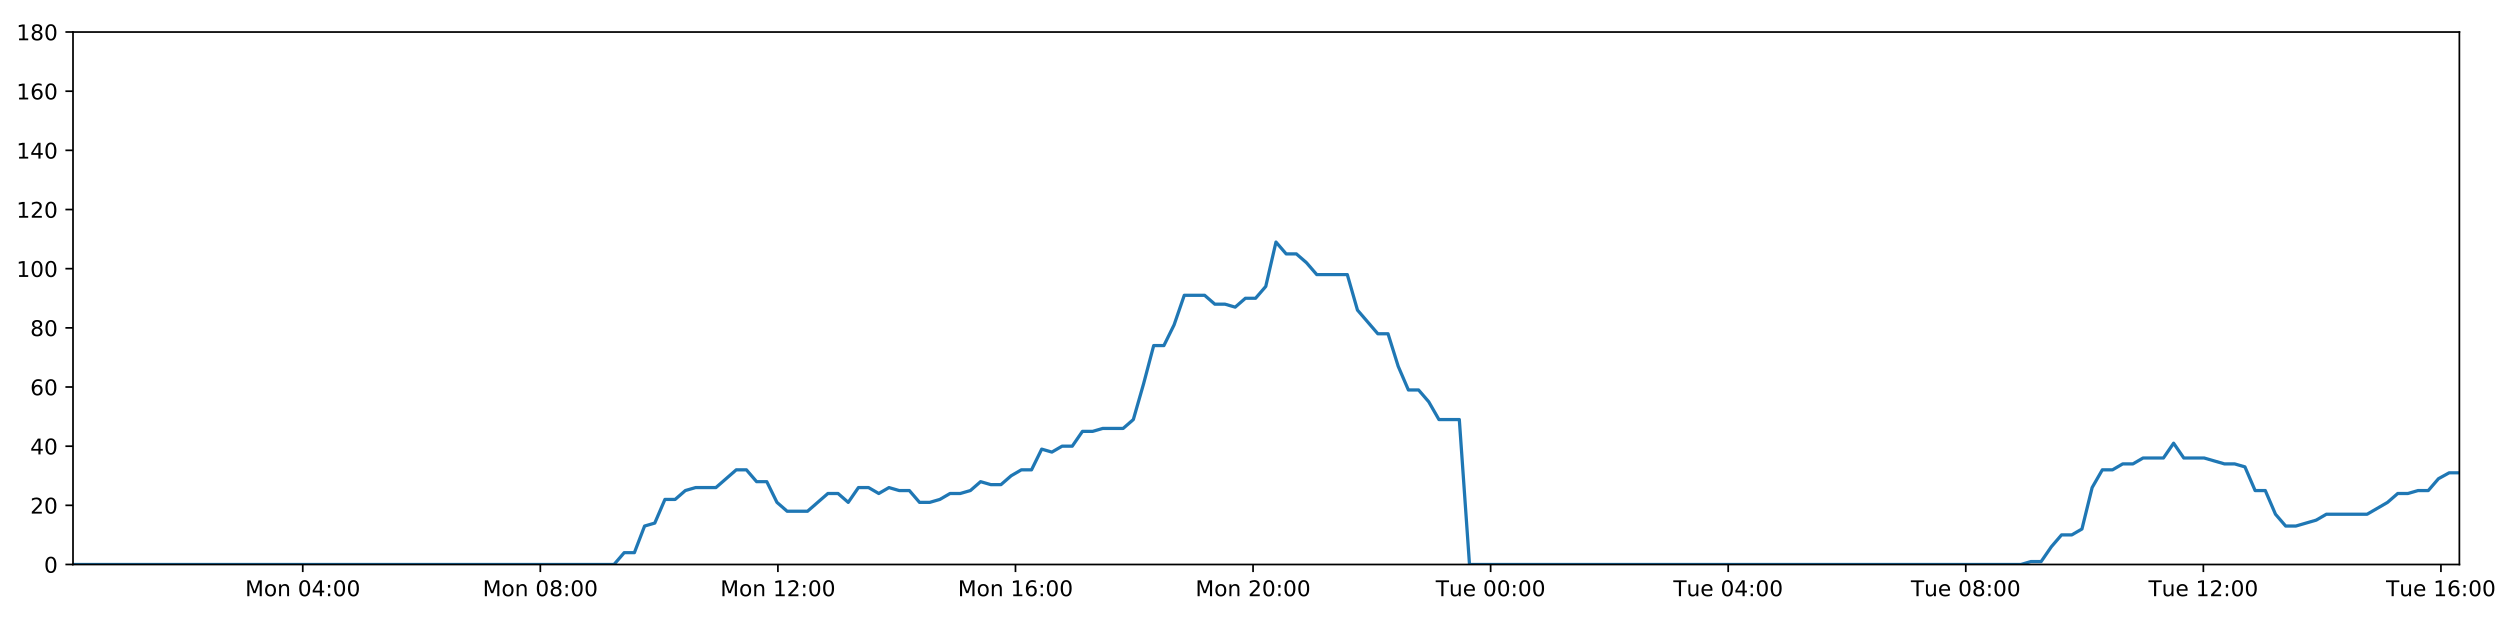
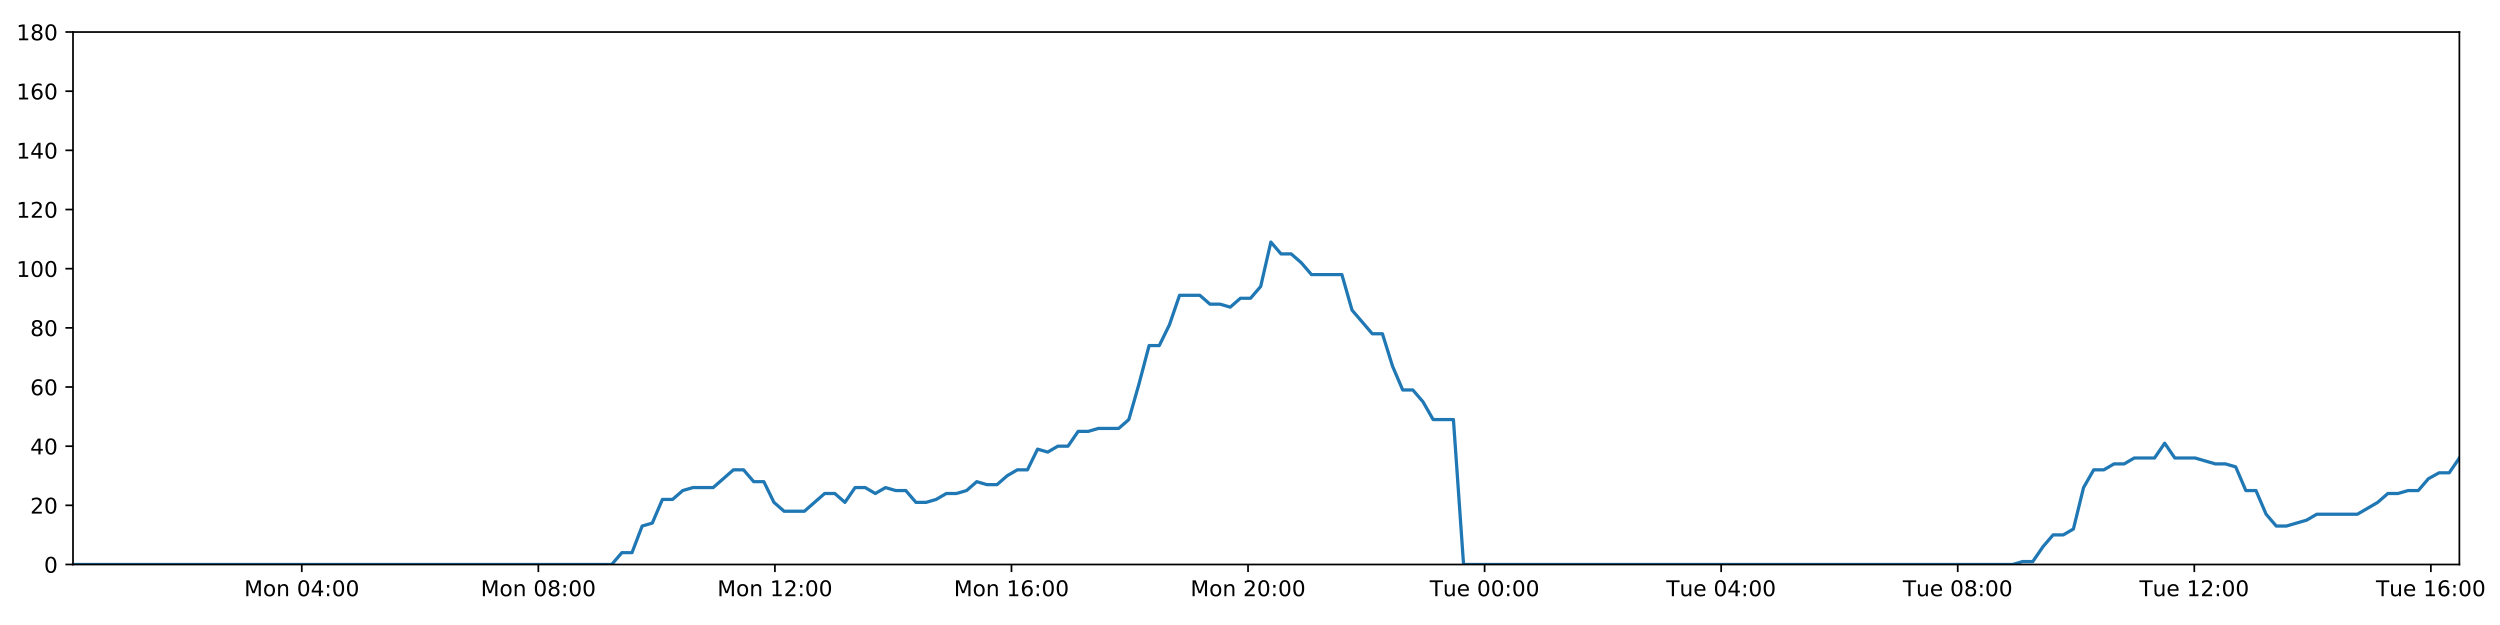
<svg xmlns="http://www.w3.org/2000/svg" xmlns:xlink="http://www.w3.org/1999/xlink" height="288pt" version="1.1" viewBox="0 0 1152 288" width="1152pt">
  <defs>
    <style type="text/css">
*{stroke-linecap:butt;stroke-linejoin:round;}
  </style>
  </defs>
  <g id="figure_1">
    <g id="patch_1">
      <path d="M 0 288  L 1152 288  L 1152 0  L 0 0  z " style="fill:#ffffff;" />
    </g>
    <g id="axes_1">
      <g id="patch_2">
        <path d="M 33.64 260.12  L 1133.28 260.12  L 1133.28 14.76  L 33.64 14.76  z " style="fill:#ffffff;" />
      </g>
      <g id="matplotlib.axis_1">
        <g id="xtick_1">
          <g id="line2d_1">
            <defs>
-               <path d="M 0 0  L 0 3.5  " id="m676cfcbea7" style="stroke:#000000;stroke-width:0.8;" />
-             </defs>
-             <g>
-               <use style="stroke:#000000;stroke-width:0.8;" x="139.509" xlink:href="#m676cfcbea7" y="260.12" />
+               <path d="M 0 0  L 0 3.5  " id="m8a898cb4c4" style="stroke:#000000;stroke-width:0.8;" />
+             </defs>
+             <g>
+               <use style="stroke:#000000;stroke-width:0.8;" x="139.059" xlink:href="#m8a898cb4c4" y="260.12" />
            </g>
          </g>
          <g id="text_1">
            <defs>
              <path d="M 9.812 72.906  L 24.516 72.906  L 43.109 23.297  L 61.812 72.906  L 76.516 72.906  L 76.516 0  L 66.891 0  L 66.891 64.016  L 48.094 14.016  L 38.188 14.016  L 19.391 64.016  L 19.391 0  L 9.812 0  z " id="DejaVuSans-77" />
              <path d="M 30.609 48.391  Q 23.391 48.391 19.188 42.75  Q 14.984 37.109 14.984 27.297  Q 14.984 17.484 19.156 11.844  Q 23.344 6.203 30.609 6.203  Q 37.797 6.203 41.984 11.859  Q 46.188 17.531 46.188 27.297  Q 46.188 37.016 41.984 42.703  Q 37.797 48.391 30.609 48.391  z M 30.609 56  Q 42.328 56 49.016 48.375  Q 55.719 40.766 55.719 27.297  Q 55.719 13.875 49.016 6.219  Q 42.328 -1.422 30.609 -1.422  Q 18.844 -1.422 12.172 6.219  Q 5.516 13.875 5.516 27.297  Q 5.516 40.766 12.172 48.375  Q 18.844 56 30.609 56  z " id="DejaVuSans-111" />
              <path d="M 54.891 33.016  L 54.891 0  L 45.906 0  L 45.906 32.719  Q 45.906 40.484 42.875 44.328  Q 39.844 48.188 33.797 48.188  Q 26.516 48.188 22.312 43.547  Q 18.109 38.922 18.109 30.906  L 18.109 0  L 9.078 0  L 9.078 54.688  L 18.109 54.688  L 18.109 46.188  Q 21.344 51.125 25.703 53.562  Q 30.078 56 35.797 56  Q 45.219 56 50.047 50.172  Q 54.891 44.344 54.891 33.016  z " id="DejaVuSans-110" />
              <path id="DejaVuSans-32" />
              <path d="M 31.781 66.406  Q 24.172 66.406 20.328 58.906  Q 16.5 51.422 16.5 36.375  Q 16.5 21.391 20.328 13.891  Q 24.172 6.391 31.781 6.391  Q 39.453 6.391 43.281 13.891  Q 47.125 21.391 47.125 36.375  Q 47.125 51.422 43.281 58.906  Q 39.453 66.406 31.781 66.406  z M 31.781 74.219  Q 44.047 74.219 50.516 64.516  Q 56.984 54.828 56.984 36.375  Q 56.984 17.969 50.516 8.266  Q 44.047 -1.422 31.781 -1.422  Q 19.531 -1.422 13.062 8.266  Q 6.594 17.969 6.594 36.375  Q 6.594 54.828 13.062 64.516  Q 19.531 74.219 31.781 74.219  z " id="DejaVuSans-48" />
              <path d="M 37.797 64.312  L 12.891 25.391  L 37.797 25.391  z M 35.203 72.906  L 47.609 72.906  L 47.609 25.391  L 58.016 25.391  L 58.016 17.188  L 47.609 17.188  L 47.609 0  L 37.797 0  L 37.797 17.188  L 4.891 17.188  L 4.891 26.703  z " id="DejaVuSans-52" />
              <path d="M 11.719 12.406  L 22.016 12.406  L 22.016 0  L 11.719 0  z M 11.719 51.703  L 22.016 51.703  L 22.016 39.312  L 11.719 39.312  z " id="DejaVuSans-58" />
            </defs>
-             <g transform="translate(112.9688 274.7184)scale(0.1 -0.1)">
+             <g transform="translate(112.5187 274.7184)scale(0.1 -0.1)">
              <use xlink:href="#DejaVuSans-77" />
              <use x="86.279" xlink:href="#DejaVuSans-111" />
              <use x="147.461" xlink:href="#DejaVuSans-110" />
              <use x="210.84" xlink:href="#DejaVuSans-32" />
              <use x="242.627" xlink:href="#DejaVuSans-48" />
              <use x="306.25" xlink:href="#DejaVuSans-52" />
              <use x="369.873" xlink:href="#DejaVuSans-58" />
              <use x="403.564" xlink:href="#DejaVuSans-48" />
              <use x="467.188" xlink:href="#DejaVuSans-48" />
            </g>
          </g>
        </g>
        <g id="xtick_2">
          <g id="line2d_2">
            <g>
-               <use style="stroke:#000000;stroke-width:0.8;" x="248.984" xlink:href="#m676cfcbea7" y="260.12" />
+               <use style="stroke:#000000;stroke-width:0.8;" x="248.068" xlink:href="#m8a898cb4c4" y="260.12" />
            </g>
          </g>
          <g id="text_2">
            <defs>
              <path d="M 31.781 34.625  Q 24.75 34.625 20.719 30.859  Q 16.703 27.094 16.703 20.516  Q 16.703 13.922 20.719 10.156  Q 24.75 6.391 31.781 6.391  Q 38.812 6.391 42.859 10.172  Q 46.922 13.969 46.922 20.516  Q 46.922 27.094 42.891 30.859  Q 38.875 34.625 31.781 34.625  z M 21.922 38.812  Q 15.578 40.375 12.031 44.719  Q 8.5 49.078 8.5 55.328  Q 8.5 64.062 14.719 69.141  Q 20.953 74.219 31.781 74.219  Q 42.672 74.219 48.875 69.141  Q 55.078 64.062 55.078 55.328  Q 55.078 49.078 51.531 44.719  Q 48 40.375 41.703 38.812  Q 48.828 37.156 52.797 32.312  Q 56.781 27.484 56.781 20.516  Q 56.781 9.906 50.312 4.234  Q 43.844 -1.422 31.781 -1.422  Q 19.734 -1.422 13.25 4.234  Q 6.781 9.906 6.781 20.516  Q 6.781 27.484 10.781 32.312  Q 14.797 37.156 21.922 38.812  z M 18.312 54.391  Q 18.312 48.734 21.844 45.562  Q 25.391 42.391 31.781 42.391  Q 38.141 42.391 41.719 45.562  Q 45.312 48.734 45.312 54.391  Q 45.312 60.062 41.719 63.234  Q 38.141 66.406 31.781 66.406  Q 25.391 66.406 21.844 63.234  Q 18.312 60.062 18.312 54.391  z " id="DejaVuSans-56" />
            </defs>
-             <g transform="translate(222.4433 274.7184)scale(0.1 -0.1)">
+             <g transform="translate(221.5278 274.7184)scale(0.1 -0.1)">
              <use xlink:href="#DejaVuSans-77" />
              <use x="86.279" xlink:href="#DejaVuSans-111" />
              <use x="147.461" xlink:href="#DejaVuSans-110" />
              <use x="210.84" xlink:href="#DejaVuSans-32" />
              <use x="242.627" xlink:href="#DejaVuSans-48" />
              <use x="306.25" xlink:href="#DejaVuSans-56" />
              <use x="369.873" xlink:href="#DejaVuSans-58" />
              <use x="403.564" xlink:href="#DejaVuSans-48" />
              <use x="467.188" xlink:href="#DejaVuSans-48" />
            </g>
          </g>
        </g>
        <g id="xtick_3">
          <g id="line2d_3">
            <g>
-               <use style="stroke:#000000;stroke-width:0.8;" x="358.458" xlink:href="#m676cfcbea7" y="260.12" />
+               <use style="stroke:#000000;stroke-width:0.8;" x="357.078" xlink:href="#m8a898cb4c4" y="260.12" />
            </g>
          </g>
          <g id="text_3">
            <defs>
              <path d="M 12.406 8.297  L 28.516 8.297  L 28.516 63.922  L 10.984 60.406  L 10.984 69.391  L 28.422 72.906  L 38.281 72.906  L 38.281 8.297  L 54.391 8.297  L 54.391 0  L 12.406 0  z " id="DejaVuSans-49" />
              <path d="M 19.188 8.297  L 53.609 8.297  L 53.609 0  L 7.328 0  L 7.328 8.297  Q 12.938 14.109 22.625 23.891  Q 32.328 33.688 34.812 36.531  Q 39.547 41.844 41.422 45.531  Q 43.312 49.219 43.312 52.781  Q 43.312 58.594 39.234 62.25  Q 35.156 65.922 28.609 65.922  Q 23.969 65.922 18.812 64.312  Q 13.672 62.703 7.812 59.422  L 7.812 69.391  Q 13.766 71.781 18.938 73  Q 24.125 74.219 28.422 74.219  Q 39.75 74.219 46.484 68.547  Q 53.219 62.891 53.219 53.422  Q 53.219 48.922 51.531 44.891  Q 49.859 40.875 45.406 35.406  Q 44.188 33.984 37.641 27.219  Q 31.109 20.453 19.188 8.297  z " id="DejaVuSans-50" />
            </defs>
-             <g transform="translate(331.9178 274.7184)scale(0.1 -0.1)">
+             <g transform="translate(330.5369 274.7184)scale(0.1 -0.1)">
              <use xlink:href="#DejaVuSans-77" />
              <use x="86.279" xlink:href="#DejaVuSans-111" />
              <use x="147.461" xlink:href="#DejaVuSans-110" />
              <use x="210.84" xlink:href="#DejaVuSans-32" />
              <use x="242.627" xlink:href="#DejaVuSans-49" />
              <use x="306.25" xlink:href="#DejaVuSans-50" />
              <use x="369.873" xlink:href="#DejaVuSans-58" />
              <use x="403.564" xlink:href="#DejaVuSans-48" />
              <use x="467.188" xlink:href="#DejaVuSans-48" />
            </g>
          </g>
        </g>
        <g id="xtick_4">
          <g id="line2d_4">
            <g>
-               <use style="stroke:#000000;stroke-width:0.8;" x="467.933" xlink:href="#m676cfcbea7" y="260.12" />
+               <use style="stroke:#000000;stroke-width:0.8;" x="466.087" xlink:href="#m8a898cb4c4" y="260.12" />
            </g>
          </g>
          <g id="text_4">
            <defs>
              <path d="M 33.016 40.375  Q 26.375 40.375 22.484 35.828  Q 18.609 31.297 18.609 23.391  Q 18.609 15.531 22.484 10.953  Q 26.375 6.391 33.016 6.391  Q 39.656 6.391 43.531 10.953  Q 47.406 15.531 47.406 23.391  Q 47.406 31.297 43.531 35.828  Q 39.656 40.375 33.016 40.375  z M 52.594 71.297  L 52.594 62.312  Q 48.875 64.062 45.094 64.984  Q 41.312 65.922 37.594 65.922  Q 27.828 65.922 22.672 59.328  Q 17.531 52.734 16.797 39.406  Q 19.672 43.656 24.016 45.922  Q 28.375 48.188 33.594 48.188  Q 44.578 48.188 50.953 41.516  Q 57.328 34.859 57.328 23.391  Q 57.328 12.156 50.688 5.359  Q 44.047 -1.422 33.016 -1.422  Q 20.359 -1.422 13.672 8.266  Q 6.984 17.969 6.984 36.375  Q 6.984 53.656 15.188 63.938  Q 23.391 74.219 37.203 74.219  Q 40.922 74.219 44.703 73.484  Q 48.484 72.75 52.594 71.297  z " id="DejaVuSans-54" />
            </defs>
-             <g transform="translate(441.3923 274.7184)scale(0.1 -0.1)">
+             <g transform="translate(439.5459 274.7184)scale(0.1 -0.1)">
              <use xlink:href="#DejaVuSans-77" />
              <use x="86.279" xlink:href="#DejaVuSans-111" />
              <use x="147.461" xlink:href="#DejaVuSans-110" />
              <use x="210.84" xlink:href="#DejaVuSans-32" />
              <use x="242.627" xlink:href="#DejaVuSans-49" />
              <use x="306.25" xlink:href="#DejaVuSans-54" />
              <use x="369.873" xlink:href="#DejaVuSans-58" />
              <use x="403.564" xlink:href="#DejaVuSans-48" />
              <use x="467.188" xlink:href="#DejaVuSans-48" />
            </g>
          </g>
        </g>
        <g id="xtick_5">
          <g id="line2d_5">
            <g>
-               <use style="stroke:#000000;stroke-width:0.8;" x="577.407" xlink:href="#m676cfcbea7" y="260.12" />
+               <use style="stroke:#000000;stroke-width:0.8;" x="575.096" xlink:href="#m8a898cb4c4" y="260.12" />
            </g>
          </g>
          <g id="text_5">
-             <g transform="translate(550.8668 274.7184)scale(0.1 -0.1)">
+             <g transform="translate(548.555 274.7184)scale(0.1 -0.1)">
              <use xlink:href="#DejaVuSans-77" />
              <use x="86.279" xlink:href="#DejaVuSans-111" />
              <use x="147.461" xlink:href="#DejaVuSans-110" />
              <use x="210.84" xlink:href="#DejaVuSans-32" />
              <use x="242.627" xlink:href="#DejaVuSans-50" />
              <use x="306.25" xlink:href="#DejaVuSans-48" />
              <use x="369.873" xlink:href="#DejaVuSans-58" />
              <use x="403.564" xlink:href="#DejaVuSans-48" />
              <use x="467.188" xlink:href="#DejaVuSans-48" />
            </g>
          </g>
        </g>
        <g id="xtick_6">
          <g id="line2d_6">
            <g>
-               <use style="stroke:#000000;stroke-width:0.8;" x="686.882" xlink:href="#m676cfcbea7" y="260.12" />
+               <use style="stroke:#000000;stroke-width:0.8;" x="684.105" xlink:href="#m8a898cb4c4" y="260.12" />
            </g>
          </g>
          <g id="text_6">
            <defs>
              <path d="M -0.297 72.906  L 61.375 72.906  L 61.375 64.594  L 35.5 64.594  L 35.5 0  L 25.594 0  L 25.594 64.594  L -0.297 64.594  z " id="DejaVuSans-84" />
              <path d="M 8.5 21.578  L 8.5 54.688  L 17.484 54.688  L 17.484 21.922  Q 17.484 14.156 20.5 10.266  Q 23.531 6.391 29.594 6.391  Q 36.859 6.391 41.078 11.031  Q 45.312 15.672 45.312 23.688  L 45.312 54.688  L 54.297 54.688  L 54.297 0  L 45.312 0  L 45.312 8.406  Q 42.047 3.422 37.719 1  Q 33.406 -1.422 27.688 -1.422  Q 18.266 -1.422 13.375 4.438  Q 8.5 10.297 8.5 21.578  z M 31.109 56  z " id="DejaVuSans-117" />
              <path d="M 56.203 29.594  L 56.203 25.203  L 14.891 25.203  Q 15.484 15.922 20.484 11.062  Q 25.484 6.203 34.422 6.203  Q 39.594 6.203 44.453 7.469  Q 49.312 8.734 54.109 11.281  L 54.109 2.781  Q 49.266 0.734 44.188 -0.344  Q 39.109 -1.422 33.891 -1.422  Q 20.797 -1.422 13.156 6.188  Q 5.516 13.812 5.516 26.812  Q 5.516 40.234 12.766 48.109  Q 20.016 56 32.328 56  Q 43.359 56 49.781 48.891  Q 56.203 41.797 56.203 29.594  z M 47.219 32.234  Q 47.125 39.594 43.094 43.984  Q 39.062 48.391 32.422 48.391  Q 24.906 48.391 20.391 44.141  Q 15.875 39.891 15.188 32.172  z " id="DejaVuSans-101" />
            </defs>
-             <g transform="translate(661.596 274.7184)scale(0.1 -0.1)">
+             <g transform="translate(658.8188 274.7184)scale(0.1 -0.1)">
              <use xlink:href="#DejaVuSans-84" />
              <use x="60.85" xlink:href="#DejaVuSans-117" />
              <use x="124.229" xlink:href="#DejaVuSans-101" />
              <use x="185.752" xlink:href="#DejaVuSans-32" />
              <use x="217.539" xlink:href="#DejaVuSans-48" />
              <use x="281.162" xlink:href="#DejaVuSans-48" />
              <use x="344.785" xlink:href="#DejaVuSans-58" />
              <use x="378.477" xlink:href="#DejaVuSans-48" />
              <use x="442.1" xlink:href="#DejaVuSans-48" />
            </g>
          </g>
        </g>
        <g id="xtick_7">
          <g id="line2d_7">
            <g>
-               <use style="stroke:#000000;stroke-width:0.8;" x="796.356" xlink:href="#m676cfcbea7" y="260.12" />
+               <use style="stroke:#000000;stroke-width:0.8;" x="793.114" xlink:href="#m8a898cb4c4" y="260.12" />
            </g>
          </g>
          <g id="text_7">
-             <g transform="translate(771.0705 274.7184)scale(0.1 -0.1)">
+             <g transform="translate(767.8278 274.7184)scale(0.1 -0.1)">
              <use xlink:href="#DejaVuSans-84" />
              <use x="60.85" xlink:href="#DejaVuSans-117" />
              <use x="124.229" xlink:href="#DejaVuSans-101" />
              <use x="185.752" xlink:href="#DejaVuSans-32" />
              <use x="217.539" xlink:href="#DejaVuSans-48" />
              <use x="281.162" xlink:href="#DejaVuSans-52" />
              <use x="344.785" xlink:href="#DejaVuSans-58" />
              <use x="378.477" xlink:href="#DejaVuSans-48" />
              <use x="442.1" xlink:href="#DejaVuSans-48" />
            </g>
          </g>
        </g>
        <g id="xtick_8">
          <g id="line2d_8">
            <g>
-               <use style="stroke:#000000;stroke-width:0.8;" x="905.831" xlink:href="#m676cfcbea7" y="260.12" />
+               <use style="stroke:#000000;stroke-width:0.8;" x="902.123" xlink:href="#m8a898cb4c4" y="260.12" />
            </g>
          </g>
          <g id="text_8">
-             <g transform="translate(880.5449 274.7184)scale(0.1 -0.1)">
+             <g transform="translate(876.8369 274.7184)scale(0.1 -0.1)">
              <use xlink:href="#DejaVuSans-84" />
              <use x="60.85" xlink:href="#DejaVuSans-117" />
              <use x="124.229" xlink:href="#DejaVuSans-101" />
              <use x="185.752" xlink:href="#DejaVuSans-32" />
              <use x="217.539" xlink:href="#DejaVuSans-48" />
              <use x="281.162" xlink:href="#DejaVuSans-56" />
              <use x="344.785" xlink:href="#DejaVuSans-58" />
              <use x="378.477" xlink:href="#DejaVuSans-48" />
              <use x="442.1" xlink:href="#DejaVuSans-48" />
            </g>
          </g>
        </g>
        <g id="xtick_9">
          <g id="line2d_9">
            <g>
-               <use style="stroke:#000000;stroke-width:0.8;" x="1015.305" xlink:href="#m676cfcbea7" y="260.12" />
+               <use style="stroke:#000000;stroke-width:0.8;" x="1011.132" xlink:href="#m8a898cb4c4" y="260.12" />
            </g>
          </g>
          <g id="text_9">
-             <g transform="translate(990.0194 274.7184)scale(0.1 -0.1)">
+             <g transform="translate(985.846 274.7184)scale(0.1 -0.1)">
              <use xlink:href="#DejaVuSans-84" />
              <use x="60.85" xlink:href="#DejaVuSans-117" />
              <use x="124.229" xlink:href="#DejaVuSans-101" />
              <use x="185.752" xlink:href="#DejaVuSans-32" />
              <use x="217.539" xlink:href="#DejaVuSans-49" />
              <use x="281.162" xlink:href="#DejaVuSans-50" />
              <use x="344.785" xlink:href="#DejaVuSans-58" />
              <use x="378.477" xlink:href="#DejaVuSans-48" />
              <use x="442.1" xlink:href="#DejaVuSans-48" />
            </g>
          </g>
        </g>
        <g id="xtick_10">
          <g id="line2d_10">
            <g>
-               <use style="stroke:#000000;stroke-width:0.8;" x="1124.78" xlink:href="#m676cfcbea7" y="260.12" />
+               <use style="stroke:#000000;stroke-width:0.8;" x="1120.141" xlink:href="#m8a898cb4c4" y="260.12" />
            </g>
          </g>
          <g id="text_10">
-             <g transform="translate(1099.494 274.7184)scale(0.1 -0.1)">
+             <g transform="translate(1094.855 274.7184)scale(0.1 -0.1)">
              <use xlink:href="#DejaVuSans-84" />
              <use x="60.85" xlink:href="#DejaVuSans-117" />
              <use x="124.229" xlink:href="#DejaVuSans-101" />
              <use x="185.752" xlink:href="#DejaVuSans-32" />
              <use x="217.539" xlink:href="#DejaVuSans-49" />
              <use x="281.162" xlink:href="#DejaVuSans-54" />
              <use x="344.785" xlink:href="#DejaVuSans-58" />
              <use x="378.477" xlink:href="#DejaVuSans-48" />
              <use x="442.1" xlink:href="#DejaVuSans-48" />
            </g>
          </g>
        </g>
      </g>
      <g id="matplotlib.axis_2">
        <g id="ytick_1">
          <g id="line2d_11">
            <defs>
-               <path d="M 0 0  L -3.5 0  " id="m2ffd17e519" style="stroke:#000000;stroke-width:0.8;" />
-             </defs>
-             <g>
-               <use style="stroke:#000000;stroke-width:0.8;" x="33.64" xlink:href="#m2ffd17e519" y="260.12" />
+               <path d="M 0 0  L -3.5 0  " id="mf5c3674e76" style="stroke:#000000;stroke-width:0.8;" />
+             </defs>
+             <g>
+               <use style="stroke:#000000;stroke-width:0.8;" x="33.64" xlink:href="#mf5c3674e76" y="260.12" />
            </g>
          </g>
          <g id="text_11">
            <g transform="translate(20.2775 263.9192)scale(0.1 -0.1)">
              <use xlink:href="#DejaVuSans-48" />
            </g>
          </g>
        </g>
        <g id="ytick_2">
          <g id="line2d_12">
            <g>
-               <use style="stroke:#000000;stroke-width:0.8;" x="33.64" xlink:href="#m2ffd17e519" y="232.858" />
+               <use style="stroke:#000000;stroke-width:0.8;" x="33.64" xlink:href="#mf5c3674e76" y="232.858" />
            </g>
          </g>
          <g id="text_12">
            <g transform="translate(13.915 236.657)scale(0.1 -0.1)">
              <use xlink:href="#DejaVuSans-50" />
              <use x="63.623" xlink:href="#DejaVuSans-48" />
            </g>
          </g>
        </g>
        <g id="ytick_3">
          <g id="line2d_13">
            <g>
-               <use style="stroke:#000000;stroke-width:0.8;" x="33.64" xlink:href="#m2ffd17e519" y="205.596" />
+               <use style="stroke:#000000;stroke-width:0.8;" x="33.64" xlink:href="#mf5c3674e76" y="205.596" />
            </g>
          </g>
          <g id="text_13">
            <g transform="translate(13.915 209.3948)scale(0.1 -0.1)">
              <use xlink:href="#DejaVuSans-52" />
              <use x="63.623" xlink:href="#DejaVuSans-48" />
            </g>
          </g>
        </g>
        <g id="ytick_4">
          <g id="line2d_14">
            <g>
-               <use style="stroke:#000000;stroke-width:0.8;" x="33.64" xlink:href="#m2ffd17e519" y="178.333" />
+               <use style="stroke:#000000;stroke-width:0.8;" x="33.64" xlink:href="#mf5c3674e76" y="178.333" />
            </g>
          </g>
          <g id="text_14">
            <g transform="translate(13.915 182.1326)scale(0.1 -0.1)">
              <use xlink:href="#DejaVuSans-54" />
              <use x="63.623" xlink:href="#DejaVuSans-48" />
            </g>
          </g>
        </g>
        <g id="ytick_5">
          <g id="line2d_15">
            <g>
-               <use style="stroke:#000000;stroke-width:0.8;" x="33.64" xlink:href="#m2ffd17e519" y="151.071" />
+               <use style="stroke:#000000;stroke-width:0.8;" x="33.64" xlink:href="#mf5c3674e76" y="151.071" />
            </g>
          </g>
          <g id="text_15">
            <g transform="translate(13.915 154.8703)scale(0.1 -0.1)">
              <use xlink:href="#DejaVuSans-56" />
              <use x="63.623" xlink:href="#DejaVuSans-48" />
            </g>
          </g>
        </g>
        <g id="ytick_6">
          <g id="line2d_16">
            <g>
-               <use style="stroke:#000000;stroke-width:0.8;" x="33.64" xlink:href="#m2ffd17e519" y="123.809" />
+               <use style="stroke:#000000;stroke-width:0.8;" x="33.64" xlink:href="#mf5c3674e76" y="123.809" />
            </g>
          </g>
          <g id="text_16">
            <g transform="translate(7.5525 127.6081)scale(0.1 -0.1)">
              <use xlink:href="#DejaVuSans-49" />
              <use x="63.623" xlink:href="#DejaVuSans-48" />
              <use x="127.246" xlink:href="#DejaVuSans-48" />
            </g>
          </g>
        </g>
        <g id="ytick_7">
          <g id="line2d_17">
            <g>
-               <use style="stroke:#000000;stroke-width:0.8;" x="33.64" xlink:href="#m2ffd17e519" y="96.547" />
+               <use style="stroke:#000000;stroke-width:0.8;" x="33.64" xlink:href="#mf5c3674e76" y="96.547" />
            </g>
          </g>
          <g id="text_17">
            <g transform="translate(7.5525 100.3459)scale(0.1 -0.1)">
              <use xlink:href="#DejaVuSans-49" />
              <use x="63.623" xlink:href="#DejaVuSans-50" />
              <use x="127.246" xlink:href="#DejaVuSans-48" />
            </g>
          </g>
        </g>
        <g id="ytick_8">
          <g id="line2d_18">
            <g>
-               <use style="stroke:#000000;stroke-width:0.8;" x="33.64" xlink:href="#m2ffd17e519" y="69.284" />
+               <use style="stroke:#000000;stroke-width:0.8;" x="33.64" xlink:href="#mf5c3674e76" y="69.284" />
            </g>
          </g>
          <g id="text_18">
            <g transform="translate(7.5525 73.08366)scale(0.1 -0.1)">
              <use xlink:href="#DejaVuSans-49" />
              <use x="63.623" xlink:href="#DejaVuSans-52" />
              <use x="127.246" xlink:href="#DejaVuSans-48" />
            </g>
          </g>
        </g>
        <g id="ytick_9">
          <g id="line2d_19">
            <g>
-               <use style="stroke:#000000;stroke-width:0.8;" x="33.64" xlink:href="#m2ffd17e519" y="42.022" />
+               <use style="stroke:#000000;stroke-width:0.8;" x="33.64" xlink:href="#mf5c3674e76" y="42.022" />
            </g>
          </g>
          <g id="text_19">
            <g transform="translate(7.5525 45.82144)scale(0.1 -0.1)">
              <use xlink:href="#DejaVuSans-49" />
              <use x="63.623" xlink:href="#DejaVuSans-54" />
              <use x="127.246" xlink:href="#DejaVuSans-48" />
            </g>
          </g>
        </g>
        <g id="ytick_10">
          <g id="line2d_20">
            <g>
-               <use style="stroke:#000000;stroke-width:0.8;" x="33.64" xlink:href="#m2ffd17e519" y="14.76" />
+               <use style="stroke:#000000;stroke-width:0.8;" x="33.64" xlink:href="#mf5c3674e76" y="14.76" />
            </g>
          </g>
          <g id="text_20">
            <g transform="translate(7.5525 18.55922)scale(0.1 -0.1)">
              <use xlink:href="#DejaVuSans-49" />
              <use x="63.623" xlink:href="#DejaVuSans-56" />
              <use x="127.246" xlink:href="#DejaVuSans-48" />
            </g>
          </g>
        </g>
      </g>
      <g id="line2d_21">
-         <path clip-path="url(#pf9f9fd0e12)" d="M 33.64 260.12  L 282.939 260.12  L 287.632 254.668  L 292.323 254.668  L 297.025 242.4  L 301.713 241.036  L 306.403 230.132  L 311.106 230.132  L 315.812 226.042  L 320.504 224.679  L 329.886 224.679  L 339.264 216.5  L 343.953 216.5  L 348.642 221.953  L 353.334 221.953  L 358.021 231.495  L 362.716 235.584  L 372.097 235.584  L 381.486 227.405  L 386.175 227.405  L 390.865 231.495  L 395.557 224.679  L 400.245 224.679  L 404.933 227.405  L 409.641 224.679  L 414.333 226.042  L 419.025 226.042  L 423.715 231.495  L 428.406 231.495  L 433.093 230.132  L 437.78 227.405  L 442.469 227.405  L 447.165 226.042  L 451.86 221.953  L 456.555 223.316  L 461.254 223.316  L 465.946 219.227  L 470.638 216.5  L 475.327 216.5  L 480.018 206.959  L 484.71 208.322  L 489.401 205.596  L 494.095 205.596  L 498.785 198.78  L 503.475 198.78  L 508.165 197.417  L 517.551 197.417  L 522.24 193.328  L 526.93 176.97  L 531.62 159.25  L 536.316 159.25  L 541.018 149.708  L 545.712 136.077  L 555.1 136.077  L 559.793 140.166  L 564.483 140.166  L 569.179 141.529  L 573.872 137.44  L 578.564 137.44  L 583.262 131.988  L 587.97 111.541  L 592.663 116.993  L 597.362 116.993  L 602.057 121.083  L 606.761 126.535  L 620.834 126.535  L 625.524 142.892  L 634.901 153.797  L 639.601 153.797  L 644.29 168.792  L 648.985 179.696  L 653.674 179.696  L 658.367 185.149  L 663.059 193.328  L 672.451 193.328  L 677.143 260.12  L 931.249 260.12  L 935.865 258.757  L 940.569 258.757  L 945.259 251.941  L 949.948 246.489  L 954.65 246.489  L 959.36 243.763  L 964.054 224.679  L 968.749 216.5  L 973.441 216.5  L 978.134 213.774  L 982.824 213.774  L 987.517 211.048  L 996.903 211.048  L 1001.598 204.232  L 1006.293 211.048  L 1015.674 211.048  L 1025.064 213.774  L 1029.765 213.774  L 1034.46 215.137  L 1039.152 226.042  L 1043.845 226.042  L 1048.537 236.947  L 1053.234 242.4  L 1057.923 242.4  L 1067.306 239.673  L 1072.002 236.947  L 1090.785 236.947  L 1100.176 231.495  L 1104.874 227.405  L 1109.568 227.405  L 1114.263 226.042  L 1118.953 226.042  L 1123.645 220.59  L 1128.582 217.864  L 1133.28 217.864  L 1133.28 217.864  " style="fill:none;stroke:#1f77b4;stroke-linecap:square;stroke-width:1.5;" />
+         <path clip-path="url(#p407ac57722)" d="M 33.64 260.12  L 281.879 260.12  L 286.552 254.668  L 291.224 254.668  L 295.905 242.4  L 300.573 241.036  L 305.243 230.132  L 309.926 230.132  L 314.613 226.042  L 319.285 224.679  L 328.627 224.679  L 337.965 216.5  L 342.634 216.5  L 347.303 221.953  L 351.974 221.953  L 356.642 231.495  L 361.317 235.584  L 370.658 235.584  L 380.007 227.405  L 384.676 227.405  L 389.346 231.495  L 394.018 224.679  L 398.687 224.679  L 403.354 227.405  L 408.042 224.679  L 412.715 226.042  L 417.386 226.042  L 422.056 231.495  L 426.728 231.495  L 431.395 230.132  L 436.061 227.405  L 440.731 227.405  L 445.407 226.042  L 450.082 221.953  L 454.757 223.316  L 459.436 223.316  L 464.109 219.227  L 468.78 216.5  L 473.449 216.5  L 478.12 206.959  L 482.792 208.322  L 487.463 205.596  L 492.137 205.596  L 496.808 198.78  L 501.478 198.78  L 506.148 197.417  L 515.494 197.417  L 520.163 193.328  L 524.833 176.97  L 529.503 159.25  L 534.179 159.25  L 538.861 149.708  L 543.535 136.077  L 552.883 136.077  L 557.557 140.166  L 562.226 140.166  L 566.902 141.529  L 571.575 137.44  L 576.247 137.44  L 580.925 131.988  L 585.613 111.541  L 590.286 116.993  L 594.966 116.993  L 599.64 121.083  L 604.325 126.535  L 618.338 126.535  L 623.008 142.892  L 632.345 153.797  L 637.024 153.797  L 641.694 168.792  L 646.369 179.696  L 651.038 179.696  L 655.711 185.149  L 660.383 193.328  L 669.735 193.328  L 674.408 260.12  L 927.433 260.12  L 932.029 258.757  L 936.713 258.757  L 941.383 251.941  L 946.053 246.489  L 950.735 246.489  L 955.425 243.763  L 960.098 224.679  L 964.774 216.5  L 969.445 216.5  L 974.118 213.774  L 978.789 213.774  L 983.462 211.048  L 992.807 211.048  L 997.483 204.232  L 1002.158 211.048  L 1011.499 211.048  L 1020.849 213.774  L 1025.53 213.774  L 1030.205 215.137  L 1034.877 226.042  L 1039.55 226.042  L 1044.222 236.947  L 1048.9 242.4  L 1053.568 242.4  L 1062.911 239.673  L 1067.587 236.947  L 1086.29 236.947  L 1095.641 231.495  L 1100.32 227.405  L 1104.993 227.405  L 1109.669 226.042  L 1114.338 226.042  L 1119.011 220.59  L 1123.927 217.864  L 1128.605 217.864  L 1133.28 211.048  L 1133.28 211.048  " style="fill:none;stroke:#1f77b4;stroke-linecap:square;stroke-width:1.5;" />
      </g>
      <g id="patch_3">
        <path d="M 33.64 260.12  L 33.64 14.76  " style="fill:none;stroke:#000000;stroke-linecap:square;stroke-linejoin:miter;stroke-width:0.8;" />
      </g>
      <g id="patch_4">
        <path d="M 1133.28 260.12  L 1133.28 14.76  " style="fill:none;stroke:#000000;stroke-linecap:square;stroke-linejoin:miter;stroke-width:0.8;" />
      </g>
      <g id="patch_5">
        <path d="M 33.64 260.12  L 1133.28 260.12  " style="fill:none;stroke:#000000;stroke-linecap:square;stroke-linejoin:miter;stroke-width:0.8;" />
      </g>
      <g id="patch_6">
        <path d="M 33.64 14.76  L 1133.28 14.76  " style="fill:none;stroke:#000000;stroke-linecap:square;stroke-linejoin:miter;stroke-width:0.8;" />
      </g>
    </g>
  </g>
  <defs>
-     <clipPath id="pf9f9fd0e12">
+     <clipPath id="p407ac57722">
      <rect height="245.36" width="1099.64" x="33.64" y="14.76" />
    </clipPath>
  </defs>
</svg>
